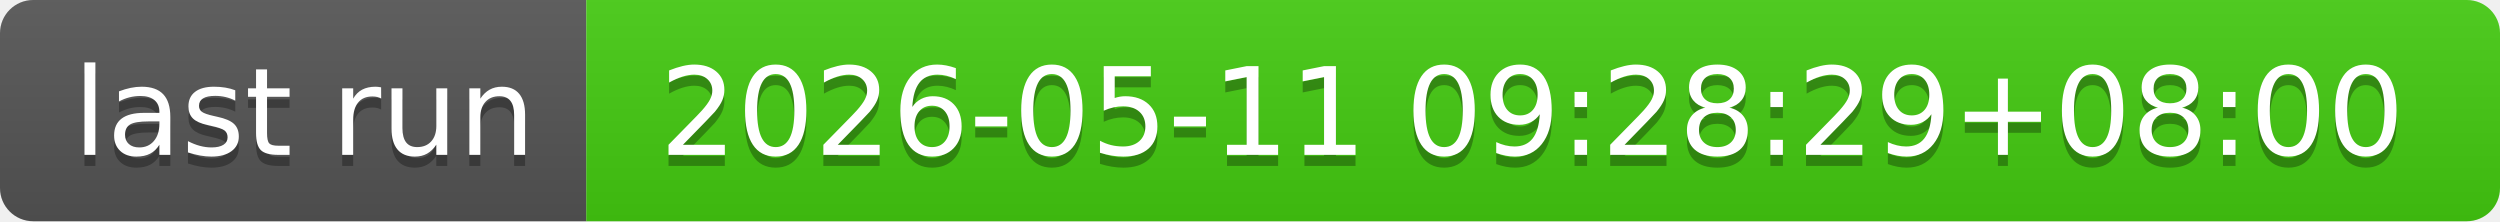
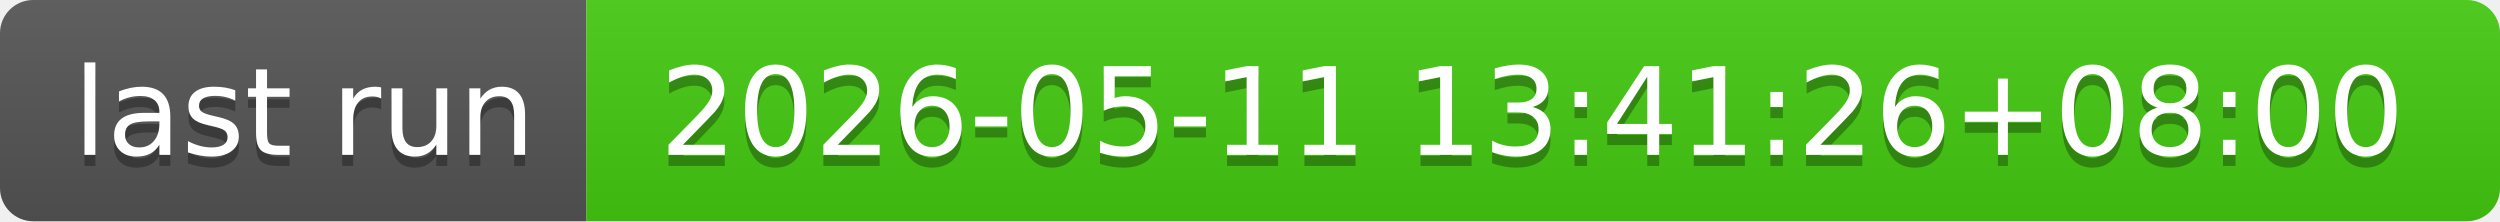
- <svg xmlns="http://www.w3.org/2000/svg" width="226" height="20" role="img" aria-label="last run: 2026-05-11 09:28:29+08:00">
+ <svg xmlns="http://www.w3.org/2000/svg" width="226" height="20" role="img" aria-label="last run: 2026-05-11 13:41:26+08:00">
  <linearGradient id="s" x2="0" y2="100%">
    <stop offset="0" stop-color="#bbb" stop-opacity=".1" />
    <stop offset="1" stop-opacity=".1" />
  </linearGradient>
  <clipPath id="r">
    <rect width="226" height="20" rx="3" fill="#fff" />
  </clipPath>
  <g clip-path="url(#r)">
    <rect width="53" height="20" fill="#555" />
    <rect x="53" width="173" height="20" fill="#4c1" />
    <rect width="226" height="20" fill="url(#s)" />
  </g>
  <g fill="#fff" text-anchor="middle" font-family="Verdana,Geneva,DejaVu Sans,sans-serif" text-rendering="geometricPrecision" font-size="110">
    <text aria-hidden="true" x="275" y="150" fill="#010101" fill-opacity=".3" transform="scale(.1)" textLength="430">last run</text>
    <text x="275" y="140" transform="scale(.1)" fill="#fff" textLength="430">last run</text>
-     <text aria-hidden="true" x="1385" y="150" fill="#010101" fill-opacity=".3" transform="scale(.1)" textLength="1630">2026-05-11 09:28:29+08:00</text>
-     <text x="1385" y="140" transform="scale(.1)" fill="#fff" textLength="1630">2026-05-11 09:28:29+08:00</text>
+     <text aria-hidden="true" x="1385" y="150" fill="#010101" fill-opacity=".3" transform="scale(.1)" textLength="1630">2026-05-11 13:41:26+08:00</text>
+     <text x="1385" y="140" transform="scale(.1)" fill="#fff" textLength="1630">2026-05-11 13:41:26+08:00</text>
  </g>
</svg>
